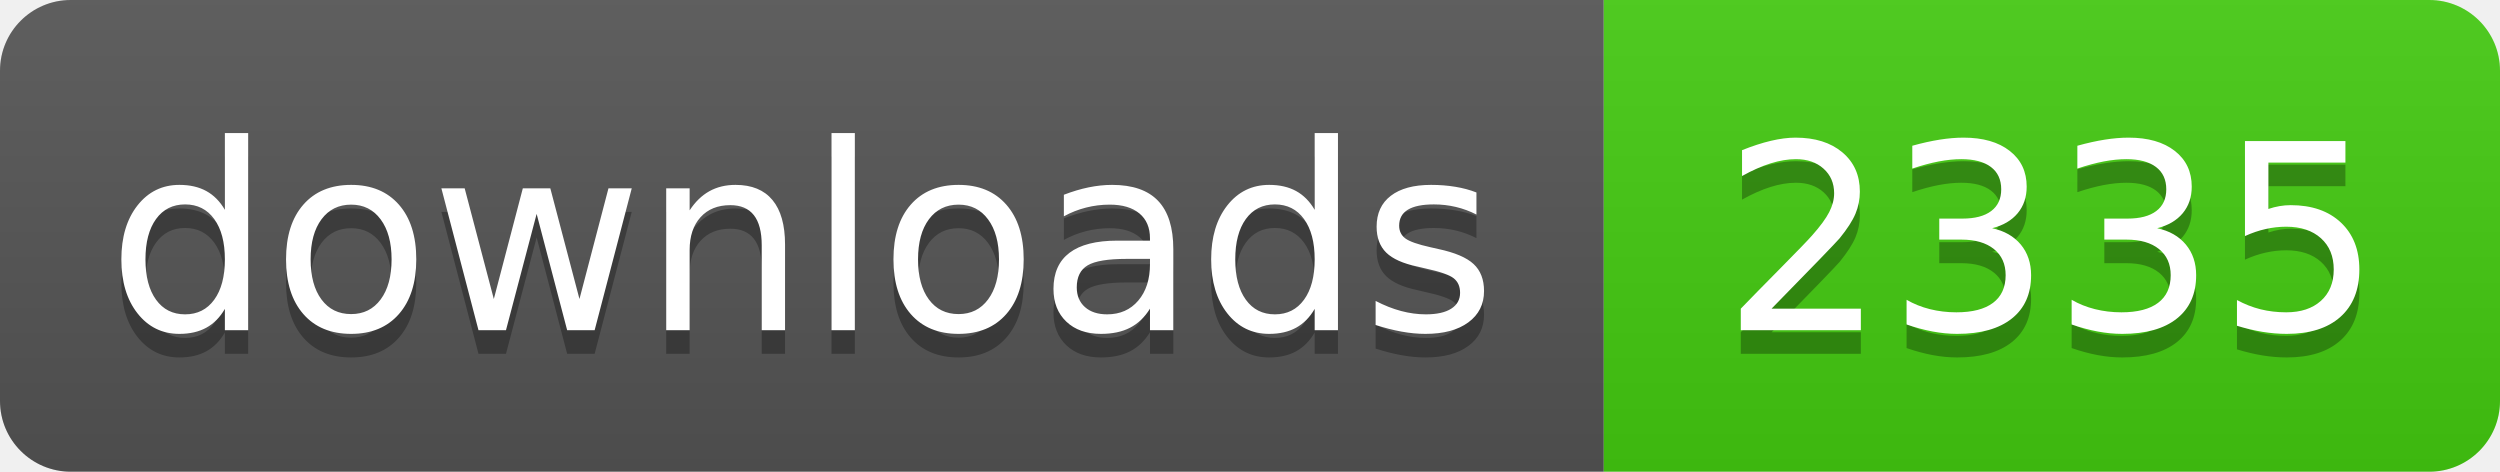
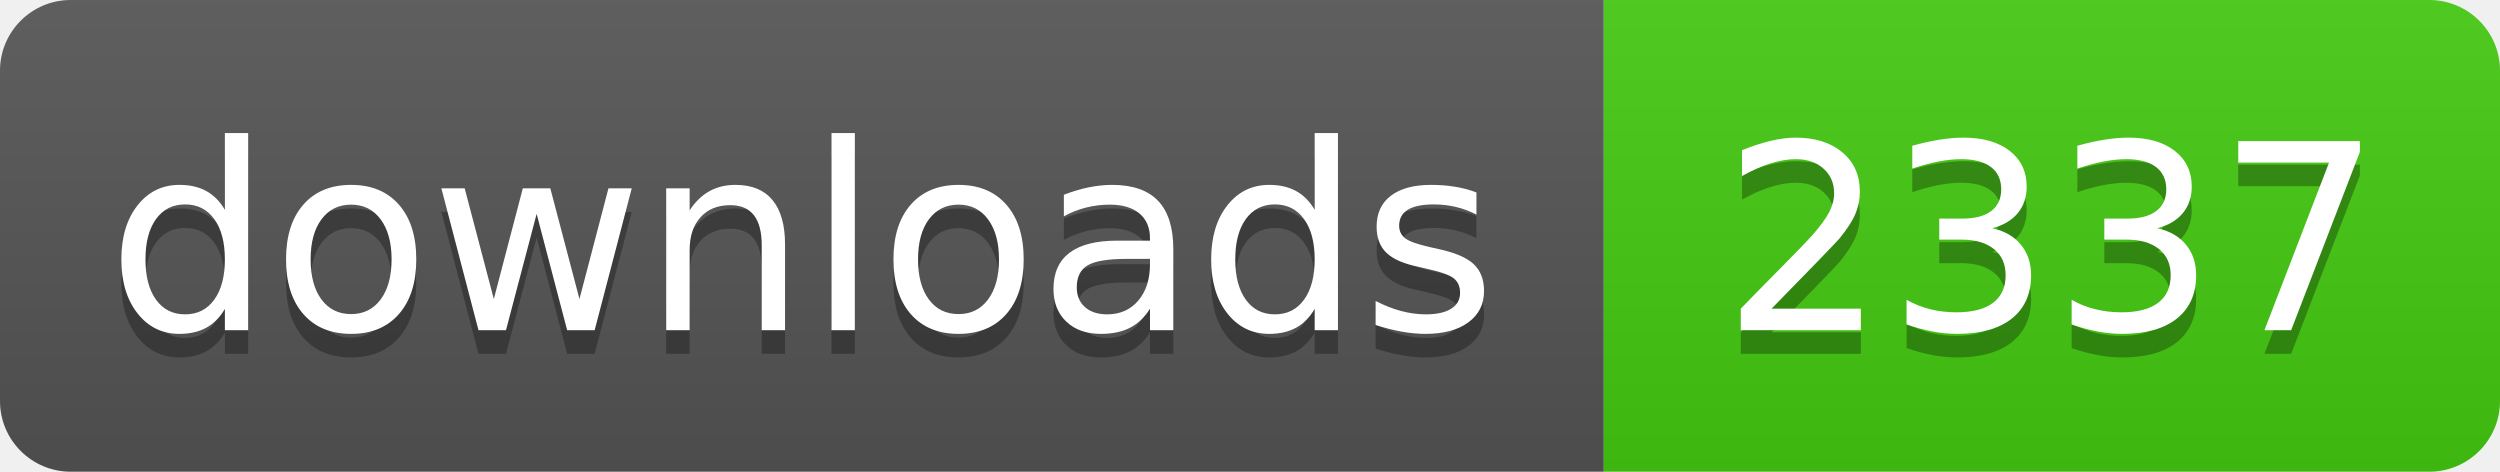
- <svg xmlns="http://www.w3.org/2000/svg" width="106" height="20" role="img" aria-label="downloads: 2335">
+ <svg xmlns="http://www.w3.org/2000/svg" width="106" height="20" role="img" aria-label="downloads: 2337">
  <linearGradient id="s" x2="0" y2="100%">
    <stop offset="0" stop-color="#bbb" stop-opacity=".1" />
    <stop offset="1" stop-opacity=".1" />
  </linearGradient>
  <clipPath id="r">
    <rect width="106" height="20" rx="3" fill="#fff" />
  </clipPath>
  <g clip-path="url(#r)">
    <rect width="68" height="20" fill="#555" />
    <rect x="68" width="38" height="20" fill="#4c1" />
    <rect width="106" height="20" fill="url(#s)" />
  </g>
  <g fill="#fff" text-anchor="middle" font-family="Verdana,Geneva,DejaVu Sans,sans-serif" text-rendering="geometricPrecision" font-size="110">
    <text aria-hidden="true" x="340" y="150" fill="#010101" fill-opacity=".3" transform="scale(.1)" textLength="560">downloads</text>
    <text x="340" y="140" transform="scale(.1)" fill="#fff" textLength="560">downloads</text>
-     <text aria-hidden="true" x="870" y="150" fill="#010101" fill-opacity=".3" transform="scale(.1)" textLength="260">2335</text>
-     <text x="870" y="140" transform="scale(.1)" fill="#fff" textLength="260">2335</text>
+     <text aria-hidden="true" x="870" y="150" fill="#010101" fill-opacity=".3" transform="scale(.1)" textLength="260">2337</text>
+     <text x="870" y="140" transform="scale(.1)" fill="#fff" textLength="260">2337</text>
  </g>
</svg>
